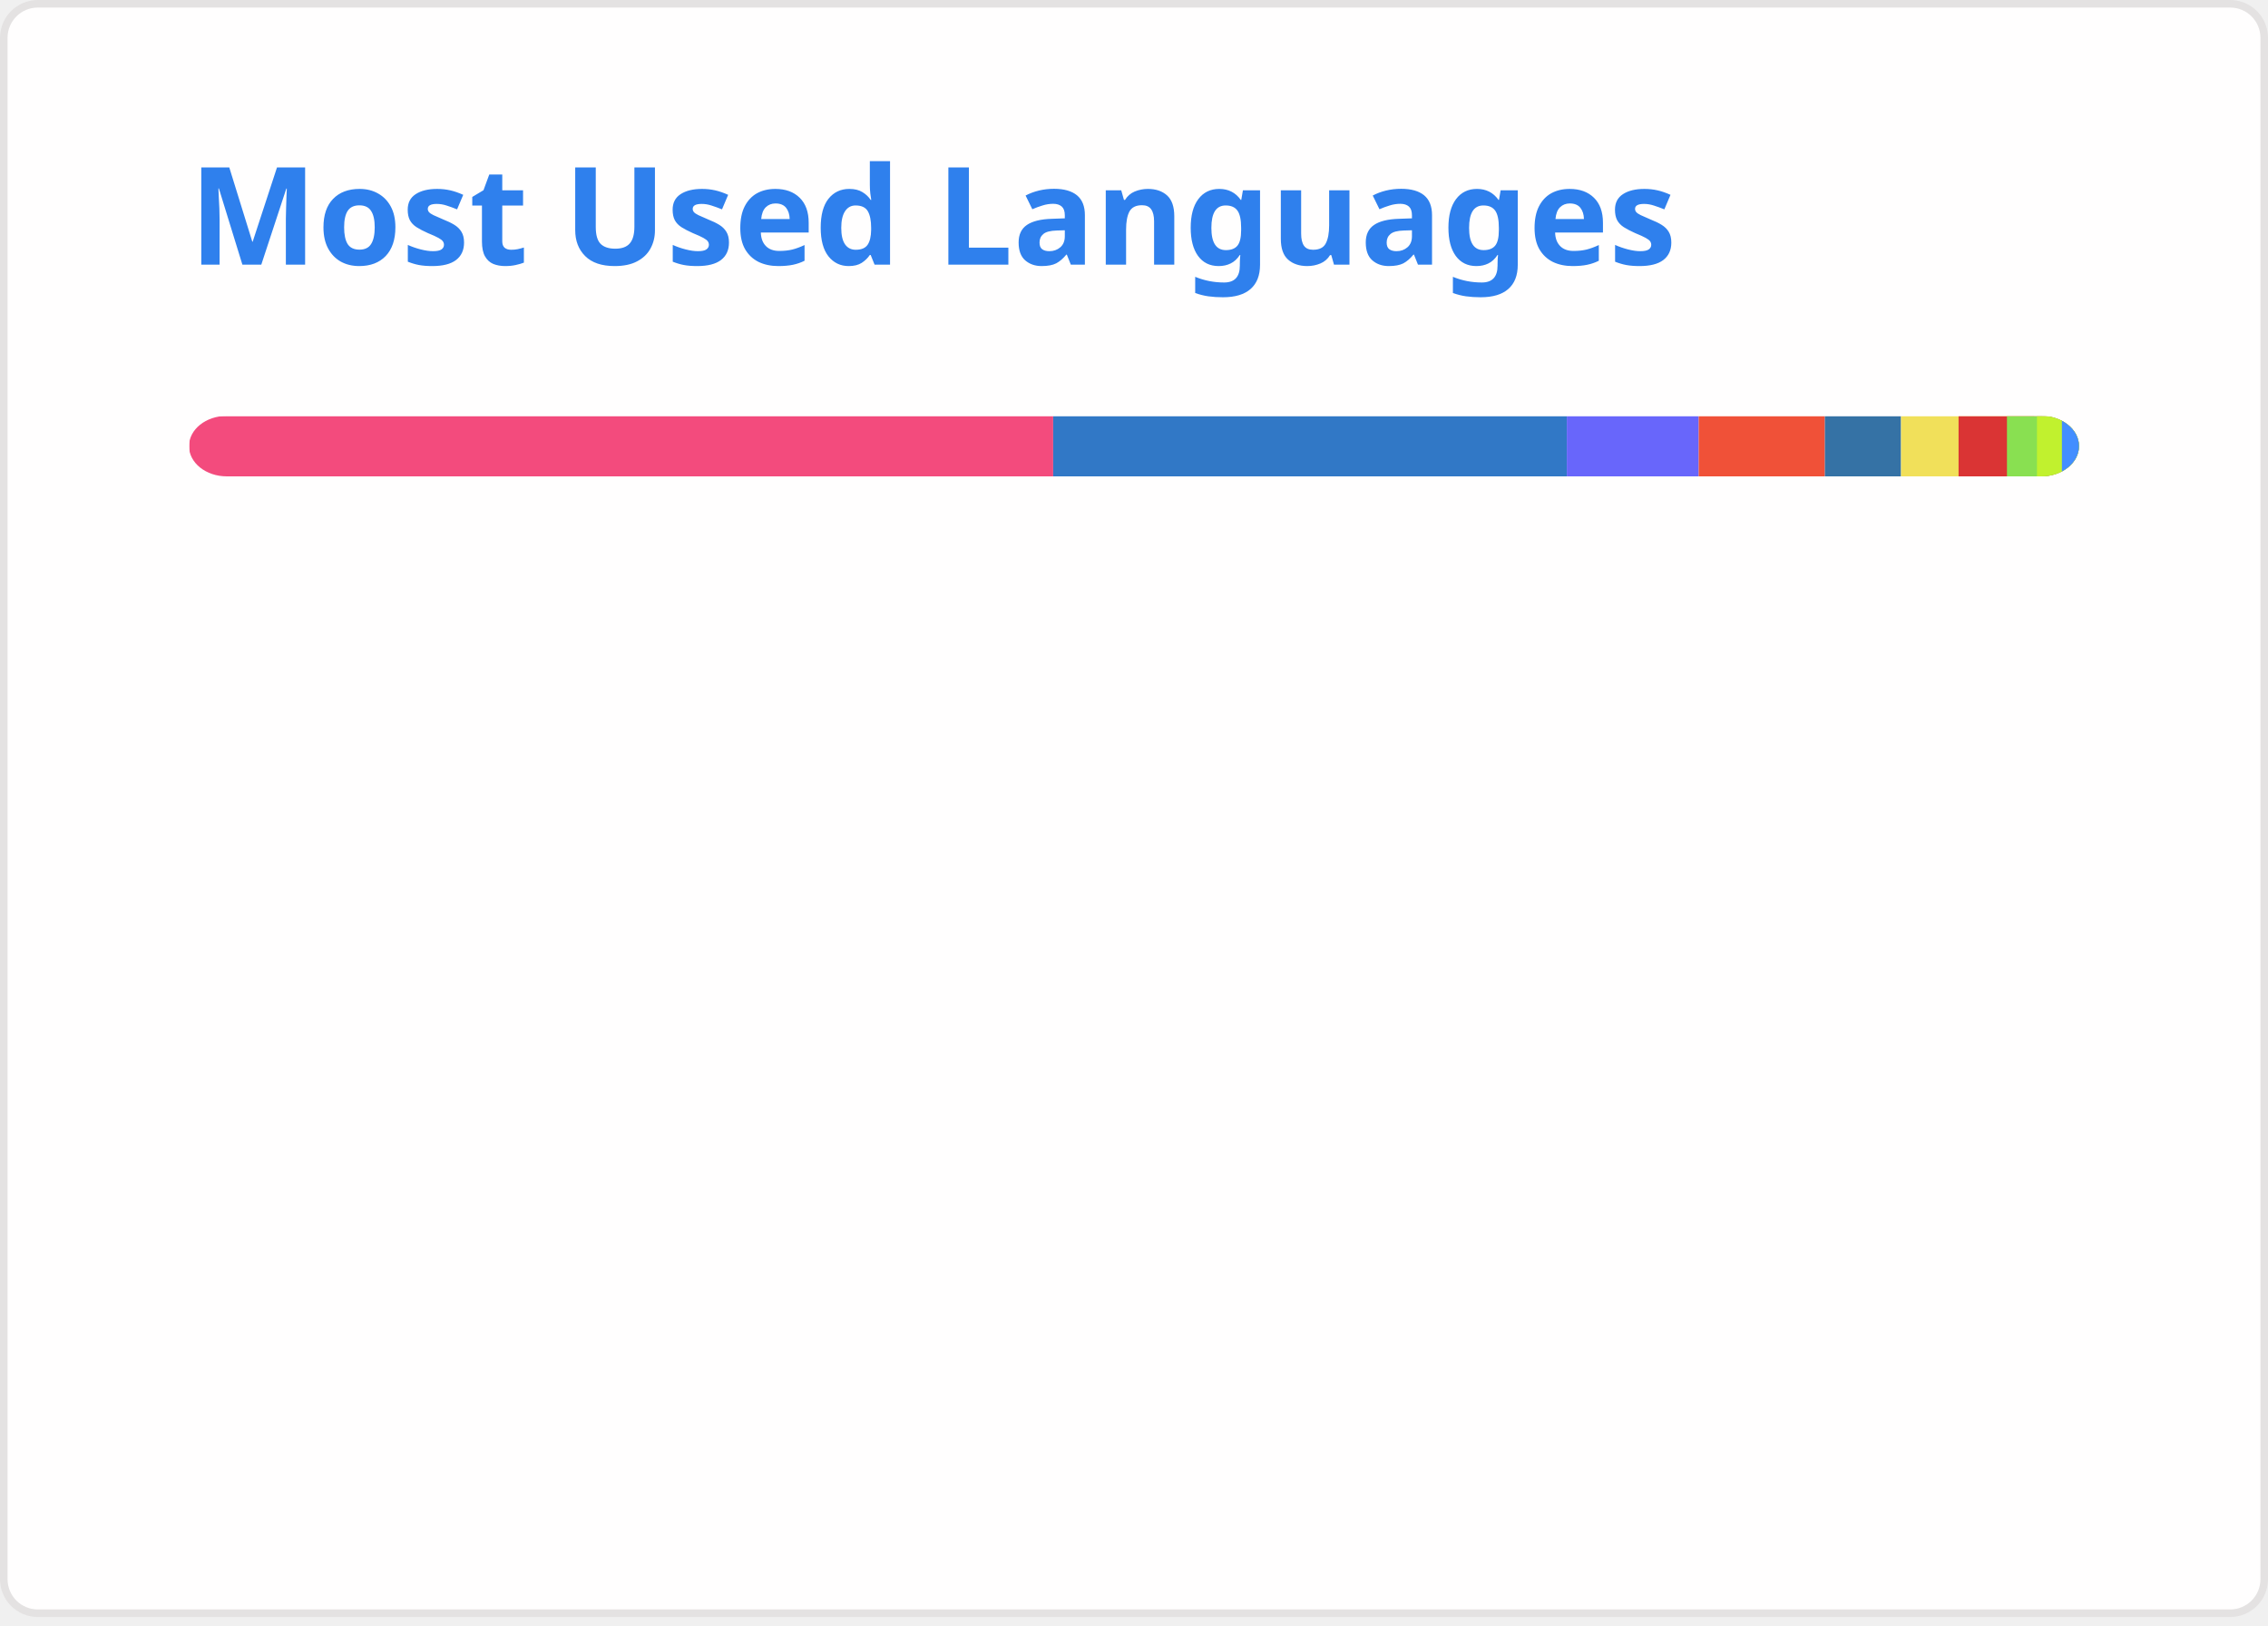
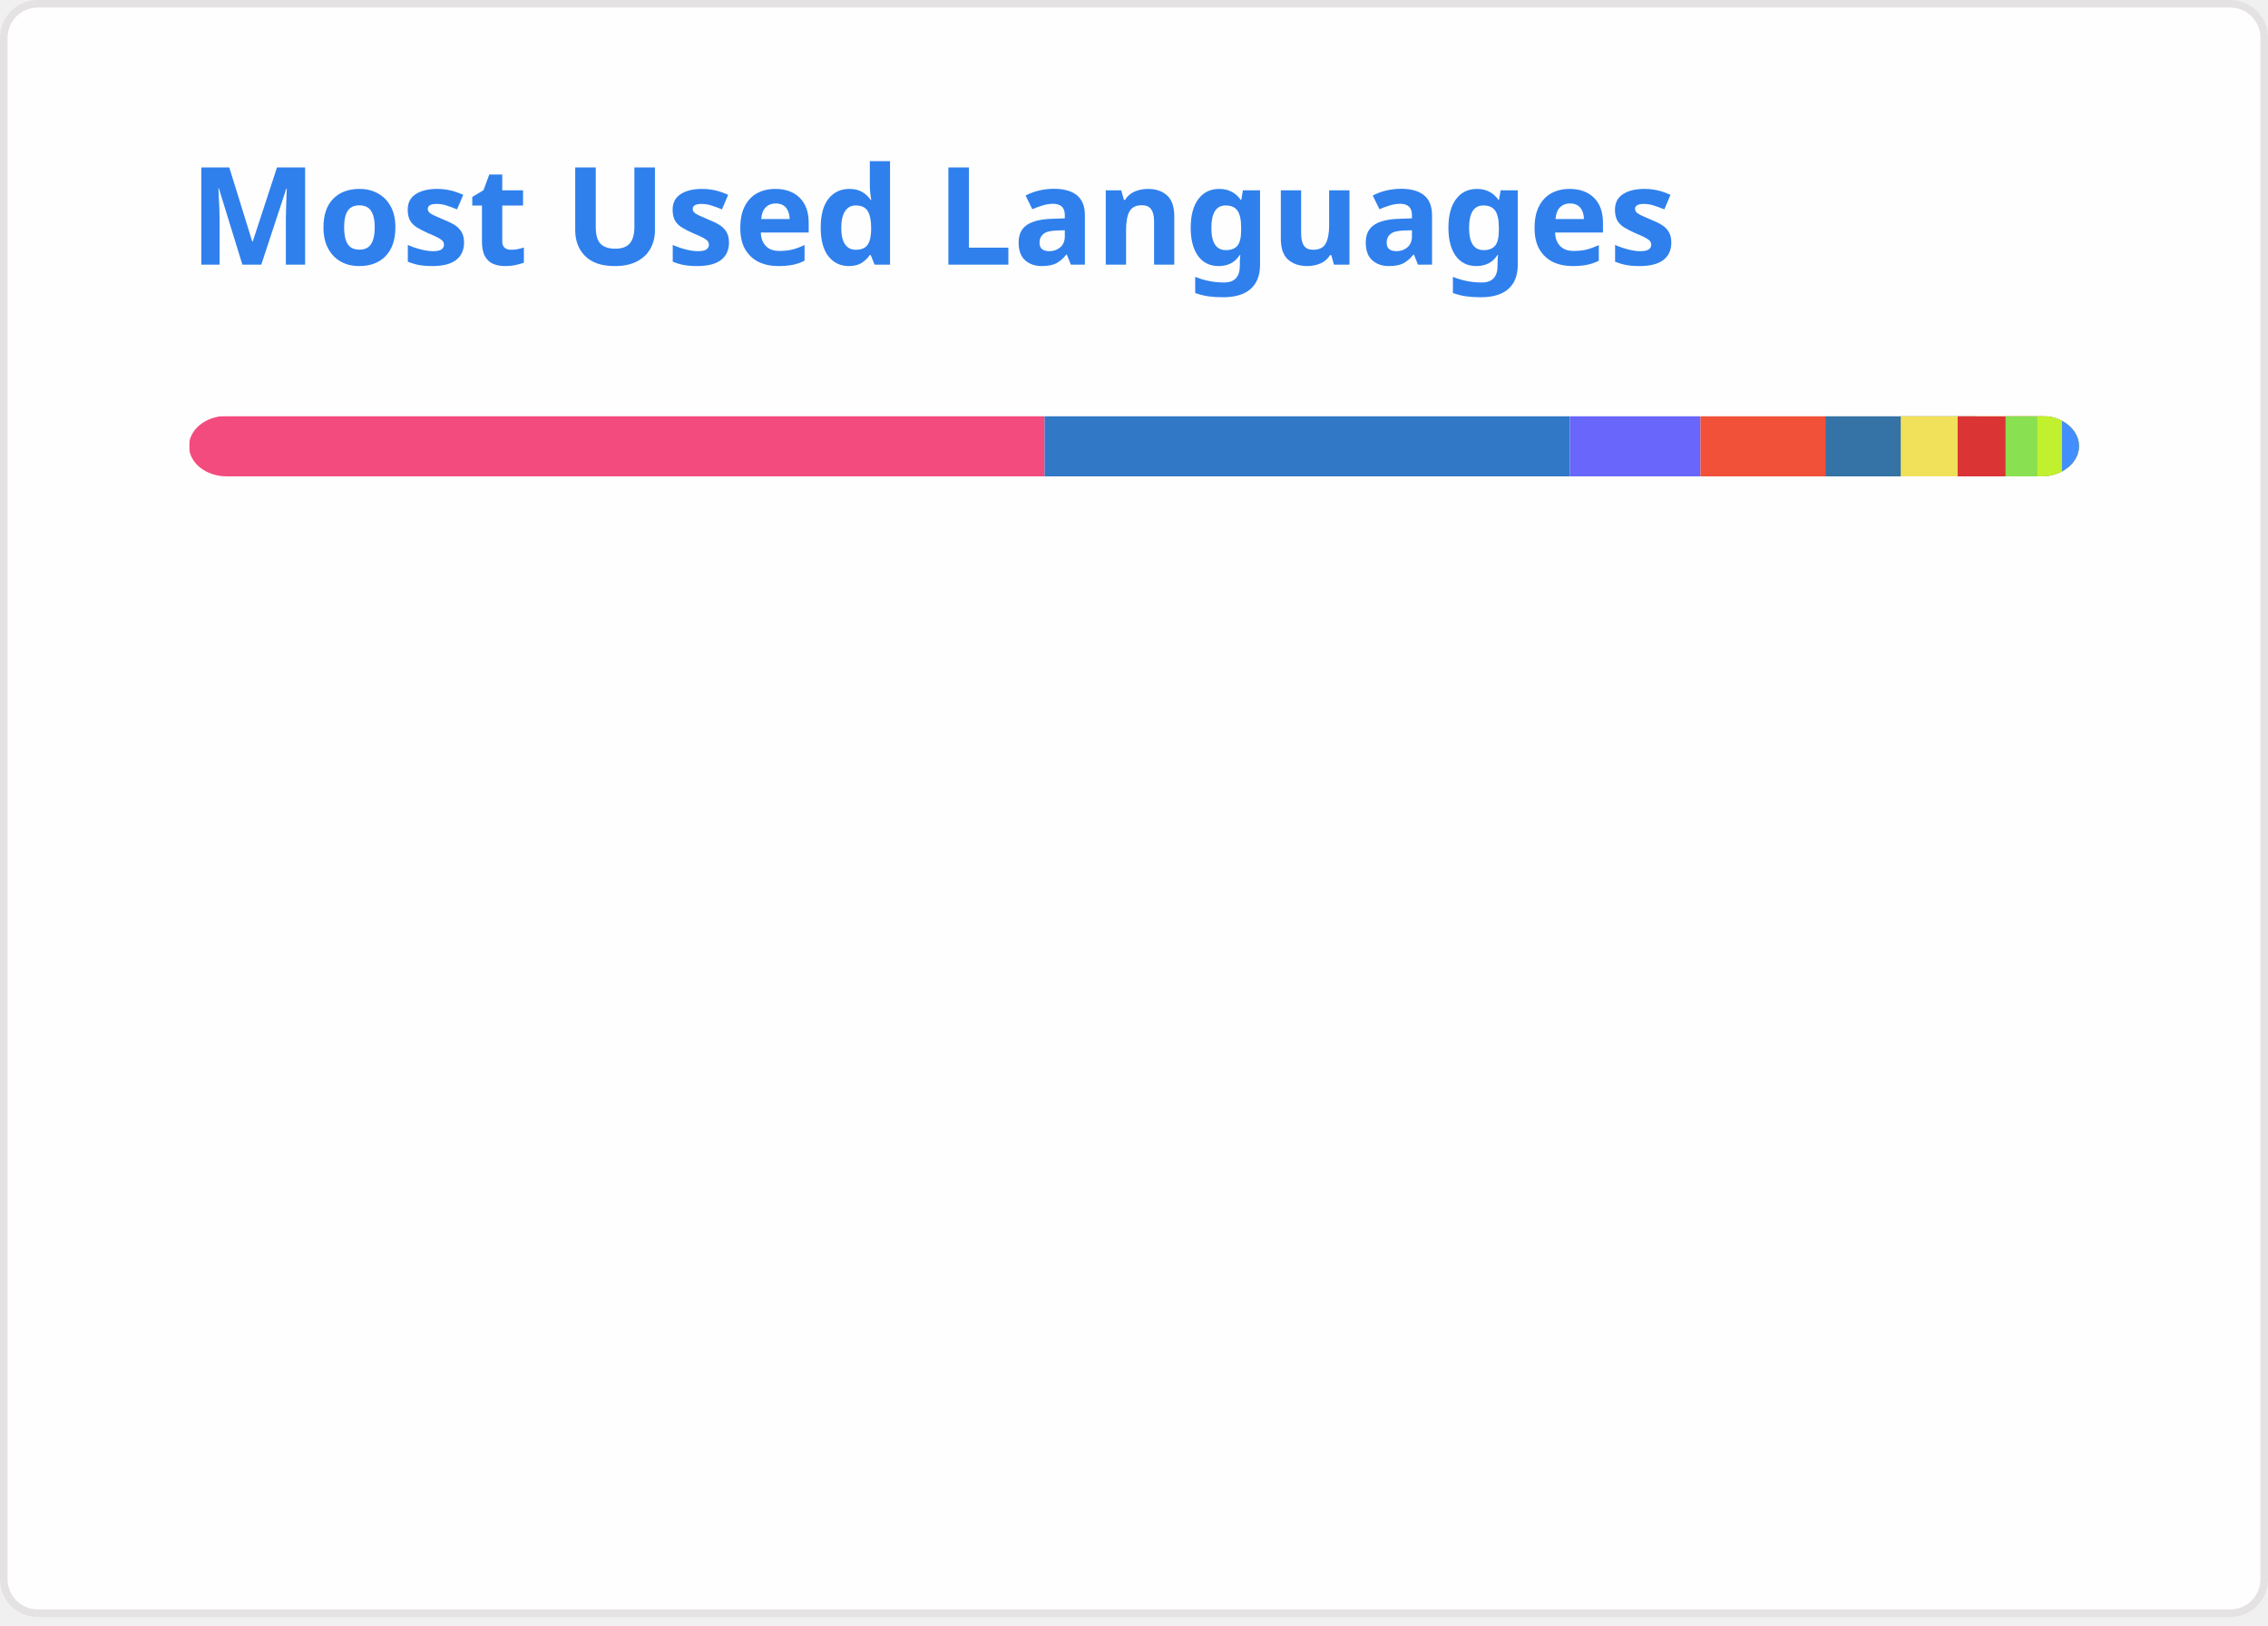
<svg xmlns="http://www.w3.org/2000/svg" width="300" height="215" viewBox="0 0 300 215" fill="none" role="img" aria-labelledby="descId">
  <style>
          .header {
            font: 600 18px 'Segoe UI', Ubuntu, Sans-Serif;
            fill: #2f80ed;
            animation: fadeInAnimation 0.8s ease-in-out forwards;
          }
          @supports(-moz-appearance: auto) {
            /* Selector detects Firefox */
            .header { font-size: 15.5px; }
          }
          
    @keyframes slideInAnimation {
      from {
        width: 0;
      }
      to {
        width: calc(100%-100px);
      }
    }
    @keyframes growWidthAnimation {
      from {
        width: 0;
      }
      to {
        width: 100%;
      }
    }
    .stat {
      font: 600 14px 'Segoe UI', Ubuntu, "Helvetica Neue", Sans-Serif; fill: #434d58;
    }
    @supports(-moz-appearance: auto) {
      /* Selector detects Firefox */
      .stat { font-size:12px; }
    }
    .bold { font-weight: 700 }
    .lang-name {
      font: 400 11px "Segoe UI", Ubuntu, Sans-Serif;
      fill: #434d58;
    }
    .stagger {
      opacity: 0;
      animation: fadeInAnimation 0.3s ease-in-out forwards;
    }
    #rect-mask rect{
      animation: slideInAnimation 1s ease-in-out forwards;
    }
    .lang-progress{
      animation: growWidthAnimation 0.6s ease-in-out forwards;
    }
    

          
      /* Animations */
      @keyframes scaleInAnimation {
        from {
          transform: translate(-5px, 5px) scale(0);
        }
        to {
          transform: translate(-5px, 5px) scale(1);
        }
      }
      @keyframes fadeInAnimation {
        from {
          opacity: 0;
        }
        to {
          opacity: 1;
        }
      }
    
          
        </style>
  <rect data-testid="card-bg" x="0.5" y="0.5" rx="4.5" height="99%" stroke="#e4e2e2" width="299" fill="#fffefe" stroke-opacity="1" />
  <g data-testid="card-title" transform="translate(25, 35)">
    <g transform="translate(0, 0)">
      <text x="0" y="0" class="header" data-testid="header">Most Used Languages</text>
    </g>
  </g>
  <g data-testid="main-card-body" transform="translate(0, 55)">
    <svg data-testid="lang-items" x="25">
      <mask id="rect-mask">
        <rect x="0" y="0" width="250" height="8" fill="white" rx="5" />
      </mask>
-       <rect mask="url(#rect-mask)" data-testid="lang-progress" x="0" y="0" width="114.31" height="8" fill="#f34b7d" />
-       <rect mask="url(#rect-mask)" data-testid="lang-progress" x="114.31" y="0" width="67.94" height="8" fill="#3178c6" />
-       <rect mask="url(#rect-mask)" data-testid="lang-progress" x="182.25" y="0" width="17.45" height="8" fill="#6866fb" />
-       <rect mask="url(#rect-mask)" data-testid="lang-progress" x="199.7" y="0" width="16.69" height="8" fill="#F05138" />
-       <rect mask="url(#rect-mask)" data-testid="lang-progress" x="216.39" y="0" width="10.07" height="8" fill="#3572A5" />
-       <rect mask="url(#rect-mask)" data-testid="lang-progress" x="226.46" y="0" width="17.61" height="8" fill="#f1e05a" />
-       <rect mask="url(#rect-mask)" data-testid="lang-progress" x="234.07" y="0" width="16.4" height="8" fill="#DA3434" />
-       <rect mask="url(#rect-mask)" data-testid="lang-progress" x="240.47" y="0" width="13.97" height="8" fill="#89e051" />
-       <rect mask="url(#rect-mask)" data-testid="lang-progress" x="244.44" y="0" width="13.3" height="8" fill="#C1F12E" />
-       <rect mask="url(#rect-mask)" data-testid="lang-progress" x="247.74" y="0" width="12.25" height="8" fill="#438eff" />
+       <rect mask="url(#rect-mask)" data-testid="lang-progress" x="0" y="0" width="113.17" height="8" fill="#f34b7d" />
+       <rect mask="url(#rect-mask)" data-testid="lang-progress" x="113.17" y="0" width="69.49" height="8" fill="#3178c6" />
+       <rect mask="url(#rect-mask)" data-testid="lang-progress" x="182.66" y="0" width="17.27" height="8" fill="#6866fb" />
+       <rect mask="url(#rect-mask)" data-testid="lang-progress" x="199.93" y="0" width="16.52" height="8" fill="#F05138" />
+       <rect mask="url(#rect-mask)" data-testid="lang-progress" x="216.45" y="0" width="19.97" height="8" fill="#3572A5" />
+       <rect mask="url(#rect-mask)" data-testid="lang-progress" x="226.42" y="0" width="17.53" height="8" fill="#f1e05a" />
+       <rect mask="url(#rect-mask)" data-testid="lang-progress" x="233.95" y="0" width="16.33" height="8" fill="#DA3434" />
+       <rect mask="url(#rect-mask)" data-testid="lang-progress" x="240.28" y="0" width="14.2" height="8" fill="#89e051" />
+       <rect mask="url(#rect-mask)" data-testid="lang-progress" x="244.48" y="0" width="13.27" height="8" fill="#C1F12E" />
+       <rect mask="url(#rect-mask)" data-testid="lang-progress" x="247.75" y="0" width="12.23" height="8" fill="#438eff" />
      <g transform="translate(0, 25)">
        <g transform="translate(0, 0)">
          <g transform="translate(0, 0)">
            <g class="stagger" style="animation-delay: 450ms">
              <circle cx="5" cy="6" r="5" fill="#f34b7d" />
              <text data-testid="lang-name" x="15" y="10" class="lang-name">
-         C++ 45.72%
+         C++ 45.27%
      </text>
            </g>
          </g>
          <g transform="translate(0, 25)">
            <g class="stagger" style="animation-delay: 600ms">
              <circle cx="5" cy="6" r="5" fill="#3178c6" />
              <text data-testid="lang-name" x="15" y="10" class="lang-name">
-         TypeScript 27.17%
+         TypeScript 27.80%
      </text>
            </g>
          </g>
          <g transform="translate(0, 50)">
            <g class="stagger" style="animation-delay: 750ms">
              <circle cx="5" cy="6" r="5" fill="#6866fb" />
              <text data-testid="lang-name" x="15" y="10" class="lang-name">
-         Objective-C++ 6.98%
+         Objective-C++ 6.91%
      </text>
            </g>
          </g>
          <g transform="translate(0, 75)">
            <g class="stagger" style="animation-delay: 900ms">
              <circle cx="5" cy="6" r="5" fill="#F05138" />
              <text data-testid="lang-name" x="15" y="10" class="lang-name">
-         Swift 6.68%
+         Swift 6.61%
      </text>
            </g>
          </g>
          <g transform="translate(0, 100)">
            <g class="stagger" style="animation-delay: 1050ms">
              <circle cx="5" cy="6" r="5" fill="#3572A5" />
              <text data-testid="lang-name" x="15" y="10" class="lang-name">
-         Python 4.03%
+         Python 3.99%
      </text>
            </g>
          </g>
        </g>
        <g transform="translate(150, 0)">
          <g transform="translate(0, 0)">
            <g class="stagger" style="animation-delay: 450ms">
              <circle cx="5" cy="6" r="5" fill="#f1e05a" />
              <text data-testid="lang-name" x="15" y="10" class="lang-name">
-         JavaScript 3.04%
+         JavaScript 3.01%
      </text>
            </g>
          </g>
          <g transform="translate(0, 25)">
            <g class="stagger" style="animation-delay: 600ms">
              <circle cx="5" cy="6" r="5" fill="#DA3434" />
              <text data-testid="lang-name" x="15" y="10" class="lang-name">
-         CMake 2.56%
+         CMake 2.53%
      </text>
            </g>
          </g>
          <g transform="translate(0, 50)">
            <g class="stagger" style="animation-delay: 750ms">
              <circle cx="5" cy="6" r="5" fill="#89e051" />
              <text data-testid="lang-name" x="15" y="10" class="lang-name">
-         Shell 1.59%
+         Shell 1.68%
      </text>
            </g>
          </g>
          <g transform="translate(0, 75)">
            <g class="stagger" style="animation-delay: 900ms">
              <circle cx="5" cy="6" r="5" fill="#C1F12E" />
              <text data-testid="lang-name" x="15" y="10" class="lang-name">
-         Batchfile 1.32%
+         Batchfile 1.31%
      </text>
            </g>
          </g>
          <g transform="translate(0, 100)">
            <g class="stagger" style="animation-delay: 1050ms">
              <circle cx="5" cy="6" r="5" fill="#438eff" />
              <text data-testid="lang-name" x="15" y="10" class="lang-name">
-         Objective-C 0.90%
+         Objective-C 0.89%
      </text>
            </g>
          </g>
        </g>
      </g>
    </svg>
  </g>
</svg>
